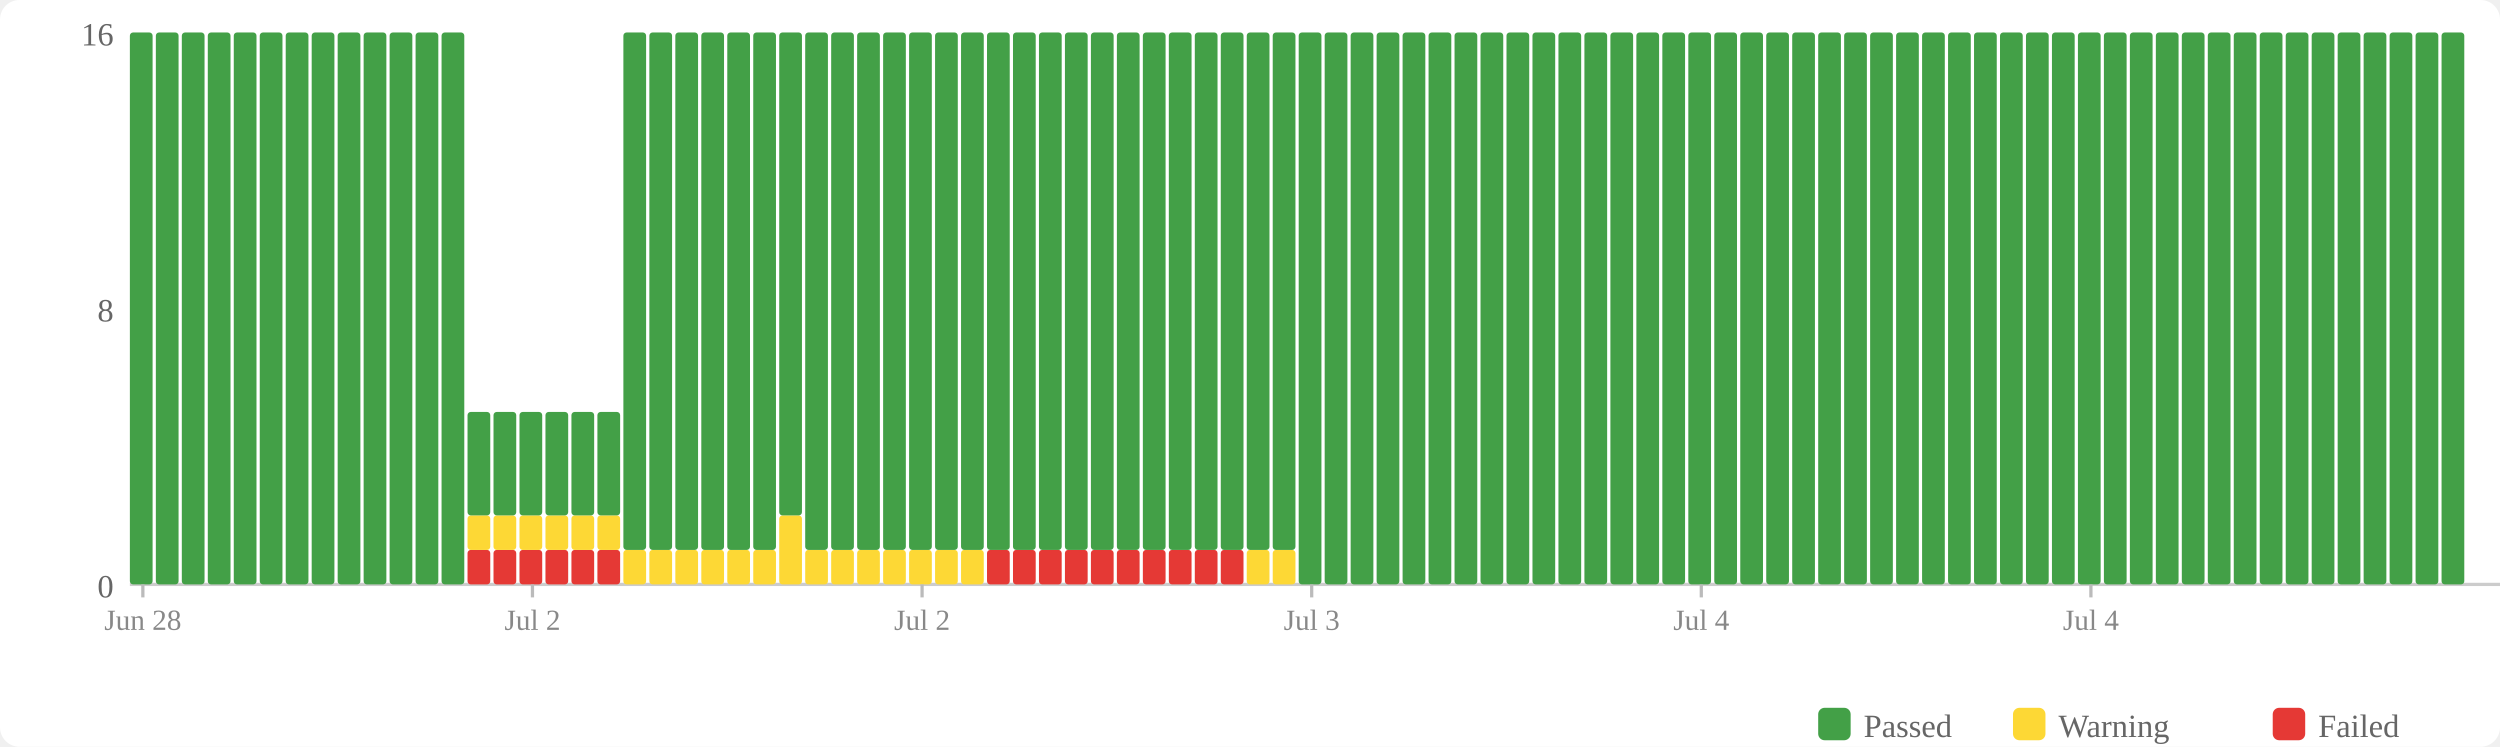
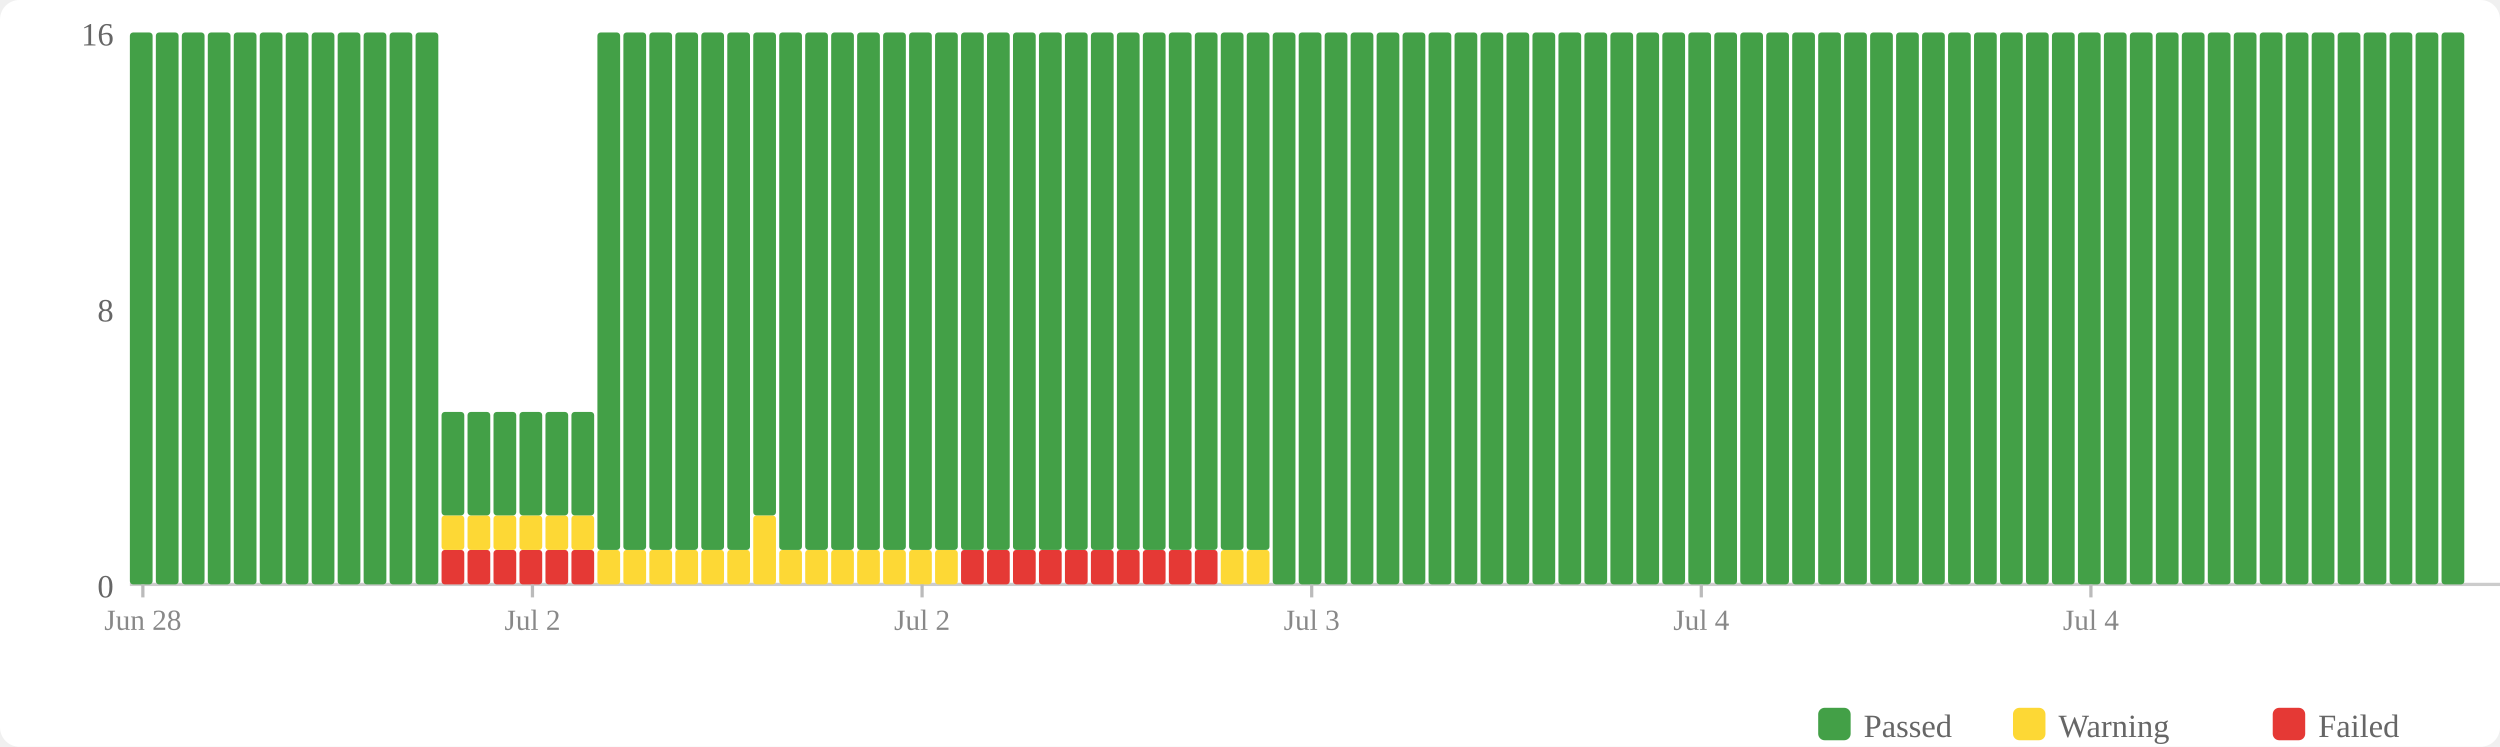
<svg xmlns="http://www.w3.org/2000/svg" width="770" height="230" viewBox="0 0 770 230">
  <rect width="770" height="230" fill="#fff" rx="6" />
  <rect x="560" y="218" width="10" height="10" fill="#43a047" rx="2" />
  <text x="574" y="227" font-size="10" fill="#666">Passed</text>
  <rect x="620" y="218" width="10" height="10" fill="#fdd835" rx="2" />
  <text x="634" y="227" font-size="10" fill="#666">Warning</text>
  <rect x="700" y="218" width="10" height="10" fill="#e53935" rx="2" />
  <text x="714" y="227" font-size="10" fill="#666">Failed</text>
  <text x="35" y="184" text-anchor="end" font-size="10" fill="#666">0</text>
  <text x="35" y="99" text-anchor="end" font-size="10" fill="#666">8</text>
  <text x="35" y="14" text-anchor="end" font-size="10" fill="#666">16</text>
  <line x1="40" y1="180" x2="770" y2="180" stroke="#ccc" stroke-width="1" />
  <rect x="40" y="10" width="7" height="170" fill="#43a047" rx="1" />
  <rect x="48" y="10" width="7" height="170" fill="#43a047" rx="1" />
  <rect x="56" y="10" width="7" height="170" fill="#43a047" rx="1" />
  <rect x="64" y="10" width="7" height="170" fill="#43a047" rx="1" />
  <rect x="72" y="10" width="7" height="170" fill="#43a047" rx="1" />
  <rect x="80" y="10" width="7" height="170" fill="#43a047" rx="1" />
  <rect x="88" y="10" width="7" height="170" fill="#43a047" rx="1" />
  <rect x="96" y="10" width="7" height="170" fill="#43a047" rx="1" />
  <rect x="104" y="10" width="7" height="170" fill="#43a047" rx="1" />
  <rect x="112" y="10" width="7" height="170" fill="#43a047" rx="1" />
  <rect x="120" y="10" width="7" height="170" fill="#43a047" rx="1" />
  <rect x="128" y="10" width="7" height="170" fill="#43a047" rx="1" />
-   <rect x="136" y="10" width="7" height="170" fill="#43a047" rx="1" />
+   <rect x="136" y="169.375" width="7" height="10.625" fill="#e53935" rx="1" />
+   <rect x="136" y="158.75" width="7" height="10.625" fill="#fdd835" rx="1" />
+   <rect x="136" y="126.875" width="7" height="31.875" fill="#43a047" rx="1" />
  <rect x="144" y="169.375" width="7" height="10.625" fill="#e53935" rx="1" />
  <rect x="144" y="158.75" width="7" height="10.625" fill="#fdd835" rx="1" />
  <rect x="144" y="126.875" width="7" height="31.875" fill="#43a047" rx="1" />
  <rect x="152" y="169.375" width="7" height="10.625" fill="#e53935" rx="1" />
  <rect x="152" y="158.75" width="7" height="10.625" fill="#fdd835" rx="1" />
  <rect x="152" y="126.875" width="7" height="31.875" fill="#43a047" rx="1" />
  <rect x="160" y="169.375" width="7" height="10.625" fill="#e53935" rx="1" />
  <rect x="160" y="158.75" width="7" height="10.625" fill="#fdd835" rx="1" />
  <rect x="160" y="126.875" width="7" height="31.875" fill="#43a047" rx="1" />
  <rect x="168" y="169.375" width="7" height="10.625" fill="#e53935" rx="1" />
  <rect x="168" y="158.75" width="7" height="10.625" fill="#fdd835" rx="1" />
  <rect x="168" y="126.875" width="7" height="31.875" fill="#43a047" rx="1" />
  <rect x="176" y="169.375" width="7" height="10.625" fill="#e53935" rx="1" />
  <rect x="176" y="158.75" width="7" height="10.625" fill="#fdd835" rx="1" />
  <rect x="176" y="126.875" width="7" height="31.875" fill="#43a047" rx="1" />
-   <rect x="184" y="169.375" width="7" height="10.625" fill="#e53935" rx="1" />
-   <rect x="184" y="158.75" width="7" height="10.625" fill="#fdd835" rx="1" />
-   <rect x="184" y="126.875" width="7" height="31.875" fill="#43a047" rx="1" />
+   <rect x="184" y="169.375" width="7" height="10.625" fill="#fdd835" rx="1" />
+   <rect x="184" y="10" width="7" height="159.375" fill="#43a047" rx="1" />
  <rect x="192" y="169.375" width="7" height="10.625" fill="#fdd835" rx="1" />
  <rect x="192" y="10" width="7" height="159.375" fill="#43a047" rx="1" />
  <rect x="200" y="169.375" width="7" height="10.625" fill="#fdd835" rx="1" />
  <rect x="200" y="10" width="7" height="159.375" fill="#43a047" rx="1" />
  <rect x="208" y="169.375" width="7" height="10.625" fill="#fdd835" rx="1" />
  <rect x="208" y="10" width="7" height="159.375" fill="#43a047" rx="1" />
  <rect x="216" y="169.375" width="7" height="10.625" fill="#fdd835" rx="1" />
  <rect x="216" y="10" width="7" height="159.375" fill="#43a047" rx="1" />
  <rect x="224" y="169.375" width="7" height="10.625" fill="#fdd835" rx="1" />
  <rect x="224" y="10" width="7" height="159.375" fill="#43a047" rx="1" />
-   <rect x="232" y="169.375" width="7" height="10.625" fill="#fdd835" rx="1" />
-   <rect x="232" y="10" width="7" height="159.375" fill="#43a047" rx="1" />
-   <rect x="240" y="158.75" width="7" height="21.25" fill="#fdd835" rx="1" />
-   <rect x="240" y="10" width="7" height="148.75" fill="#43a047" rx="1" />
+   <rect x="232" y="158.75" width="7" height="21.25" fill="#fdd835" rx="1" />
+   <rect x="232" y="10" width="7" height="148.75" fill="#43a047" rx="1" />
+   <rect x="240" y="169.375" width="7" height="10.625" fill="#fdd835" rx="1" />
+   <rect x="240" y="10" width="7" height="159.375" fill="#43a047" rx="1" />
  <rect x="248" y="169.375" width="7" height="10.625" fill="#fdd835" rx="1" />
  <rect x="248" y="10" width="7" height="159.375" fill="#43a047" rx="1" />
  <rect x="256" y="169.375" width="7" height="10.625" fill="#fdd835" rx="1" />
  <rect x="256" y="10" width="7" height="159.375" fill="#43a047" rx="1" />
  <rect x="264" y="169.375" width="7" height="10.625" fill="#fdd835" rx="1" />
  <rect x="264" y="10" width="7" height="159.375" fill="#43a047" rx="1" />
  <rect x="272" y="169.375" width="7" height="10.625" fill="#fdd835" rx="1" />
  <rect x="272" y="10" width="7" height="159.375" fill="#43a047" rx="1" />
  <rect x="280" y="169.375" width="7" height="10.625" fill="#fdd835" rx="1" />
  <rect x="280" y="10" width="7" height="159.375" fill="#43a047" rx="1" />
  <rect x="288" y="169.375" width="7" height="10.625" fill="#fdd835" rx="1" />
  <rect x="288" y="10" width="7" height="159.375" fill="#43a047" rx="1" />
-   <rect x="296" y="169.375" width="7" height="10.625" fill="#fdd835" rx="1" />
+   <rect x="296" y="169.375" width="7" height="10.625" fill="#e53935" rx="1" />
  <rect x="296" y="10" width="7" height="159.375" fill="#43a047" rx="1" />
  <rect x="304" y="169.375" width="7" height="10.625" fill="#e53935" rx="1" />
  <rect x="304" y="10" width="7" height="159.375" fill="#43a047" rx="1" />
  <rect x="312" y="169.375" width="7" height="10.625" fill="#e53935" rx="1" />
  <rect x="312" y="10" width="7" height="159.375" fill="#43a047" rx="1" />
  <rect x="320" y="169.375" width="7" height="10.625" fill="#e53935" rx="1" />
  <rect x="320" y="10" width="7" height="159.375" fill="#43a047" rx="1" />
  <rect x="328" y="169.375" width="7" height="10.625" fill="#e53935" rx="1" />
  <rect x="328" y="10" width="7" height="159.375" fill="#43a047" rx="1" />
  <rect x="336" y="169.375" width="7" height="10.625" fill="#e53935" rx="1" />
  <rect x="336" y="10" width="7" height="159.375" fill="#43a047" rx="1" />
  <rect x="344" y="169.375" width="7" height="10.625" fill="#e53935" rx="1" />
  <rect x="344" y="10" width="7" height="159.375" fill="#43a047" rx="1" />
  <rect x="352" y="169.375" width="7" height="10.625" fill="#e53935" rx="1" />
  <rect x="352" y="10" width="7" height="159.375" fill="#43a047" rx="1" />
  <rect x="360" y="169.375" width="7" height="10.625" fill="#e53935" rx="1" />
  <rect x="360" y="10" width="7" height="159.375" fill="#43a047" rx="1" />
  <rect x="368" y="169.375" width="7" height="10.625" fill="#e53935" rx="1" />
  <rect x="368" y="10" width="7" height="159.375" fill="#43a047" rx="1" />
-   <rect x="376" y="169.375" width="7" height="10.625" fill="#e53935" rx="1" />
+   <rect x="376" y="169.375" width="7" height="10.625" fill="#fdd835" rx="1" />
  <rect x="376" y="10" width="7" height="159.375" fill="#43a047" rx="1" />
  <rect x="384" y="169.375" width="7" height="10.625" fill="#fdd835" rx="1" />
  <rect x="384" y="10" width="7" height="159.375" fill="#43a047" rx="1" />
-   <rect x="392" y="169.375" width="7" height="10.625" fill="#fdd835" rx="1" />
-   <rect x="392" y="10" width="7" height="159.375" fill="#43a047" rx="1" />
+   <rect x="392" y="10" width="7" height="170" fill="#43a047" rx="1" />
  <rect x="400" y="10" width="7" height="170" fill="#43a047" rx="1" />
  <rect x="408" y="10" width="7" height="170" fill="#43a047" rx="1" />
  <rect x="416" y="10" width="7" height="170" fill="#43a047" rx="1" />
  <rect x="424" y="10" width="7" height="170" fill="#43a047" rx="1" />
  <rect x="432" y="10" width="7" height="170" fill="#43a047" rx="1" />
  <rect x="440" y="10" width="7" height="170" fill="#43a047" rx="1" />
  <rect x="448" y="10" width="7" height="170" fill="#43a047" rx="1" />
  <rect x="456" y="10" width="7" height="170" fill="#43a047" rx="1" />
  <rect x="464" y="10" width="7" height="170" fill="#43a047" rx="1" />
  <rect x="472" y="10" width="7" height="170" fill="#43a047" rx="1" />
  <rect x="480" y="10" width="7" height="170" fill="#43a047" rx="1" />
  <rect x="488" y="10" width="7" height="170" fill="#43a047" rx="1" />
  <rect x="496" y="10" width="7" height="170" fill="#43a047" rx="1" />
  <rect x="504" y="10" width="7" height="170" fill="#43a047" rx="1" />
  <rect x="512" y="10" width="7" height="170" fill="#43a047" rx="1" />
  <rect x="520" y="10" width="7" height="170" fill="#43a047" rx="1" />
  <rect x="528" y="10" width="7" height="170" fill="#43a047" rx="1" />
  <rect x="536" y="10" width="7" height="170" fill="#43a047" rx="1" />
  <rect x="544" y="10" width="7" height="170" fill="#43a047" rx="1" />
  <rect x="552" y="10" width="7" height="170" fill="#43a047" rx="1" />
  <rect x="560" y="10" width="7" height="170" fill="#43a047" rx="1" />
  <rect x="568" y="10" width="7" height="170" fill="#43a047" rx="1" />
  <rect x="576" y="10" width="7" height="170" fill="#43a047" rx="1" />
  <rect x="584" y="10" width="7" height="170" fill="#43a047" rx="1" />
  <rect x="592" y="10" width="7" height="170" fill="#43a047" rx="1" />
  <rect x="600" y="10" width="7" height="170" fill="#43a047" rx="1" />
  <rect x="608" y="10" width="7" height="170" fill="#43a047" rx="1" />
  <rect x="616" y="10" width="7" height="170" fill="#43a047" rx="1" />
  <rect x="624" y="10" width="7" height="170" fill="#43a047" rx="1" />
  <rect x="632" y="10" width="7" height="170" fill="#43a047" rx="1" />
  <rect x="640" y="10" width="7" height="170" fill="#43a047" rx="1" />
  <rect x="648" y="10" width="7" height="170" fill="#43a047" rx="1" />
  <rect x="656" y="10" width="7" height="170" fill="#43a047" rx="1" />
  <rect x="664" y="10" width="7" height="170" fill="#43a047" rx="1" />
  <rect x="672" y="10" width="7" height="170" fill="#43a047" rx="1" />
  <rect x="680" y="10" width="7" height="170" fill="#43a047" rx="1" />
  <rect x="688" y="10" width="7" height="170" fill="#43a047" rx="1" />
  <rect x="696" y="10" width="7" height="170" fill="#43a047" rx="1" />
  <rect x="704" y="10" width="7" height="170" fill="#43a047" rx="1" />
  <rect x="712" y="10" width="7" height="170" fill="#43a047" rx="1" />
  <rect x="720" y="10" width="7" height="170" fill="#43a047" rx="1" />
  <rect x="728" y="10" width="7" height="170" fill="#43a047" rx="1" />
  <rect x="736" y="10" width="7" height="170" fill="#43a047" rx="1" />
  <rect x="744" y="10" width="7" height="170" fill="#43a047" rx="1" />
  <rect x="752" y="10" width="7" height="170" fill="#43a047" rx="1" />
  <line x1="44.0" y1="180" x2="44.0" y2="184" stroke="#bbb" stroke-width="1" />
  <text x="44.0" y="194" text-anchor="middle" font-size="9" fill="#888">Jun 28</text>
  <line x1="164.0" y1="180" x2="164.0" y2="184" stroke="#bbb" stroke-width="1" />
  <text x="164.0" y="194" text-anchor="middle" font-size="9" fill="#888">Jul 2</text>
  <line x1="284.0" y1="180" x2="284.0" y2="184" stroke="#bbb" stroke-width="1" />
  <text x="284.0" y="194" text-anchor="middle" font-size="9" fill="#888">Jul 2</text>
  <line x1="404.0" y1="180" x2="404.0" y2="184" stroke="#bbb" stroke-width="1" />
  <text x="404.0" y="194" text-anchor="middle" font-size="9" fill="#888">Jul 3</text>
  <line x1="524.0" y1="180" x2="524.0" y2="184" stroke="#bbb" stroke-width="1" />
  <text x="524.0" y="194" text-anchor="middle" font-size="9" fill="#888">Jul 4</text>
  <line x1="644.0" y1="180" x2="644.0" y2="184" stroke="#bbb" stroke-width="1" />
  <text x="644.0" y="194" text-anchor="middle" font-size="9" fill="#888">Jul 4</text>
</svg>
